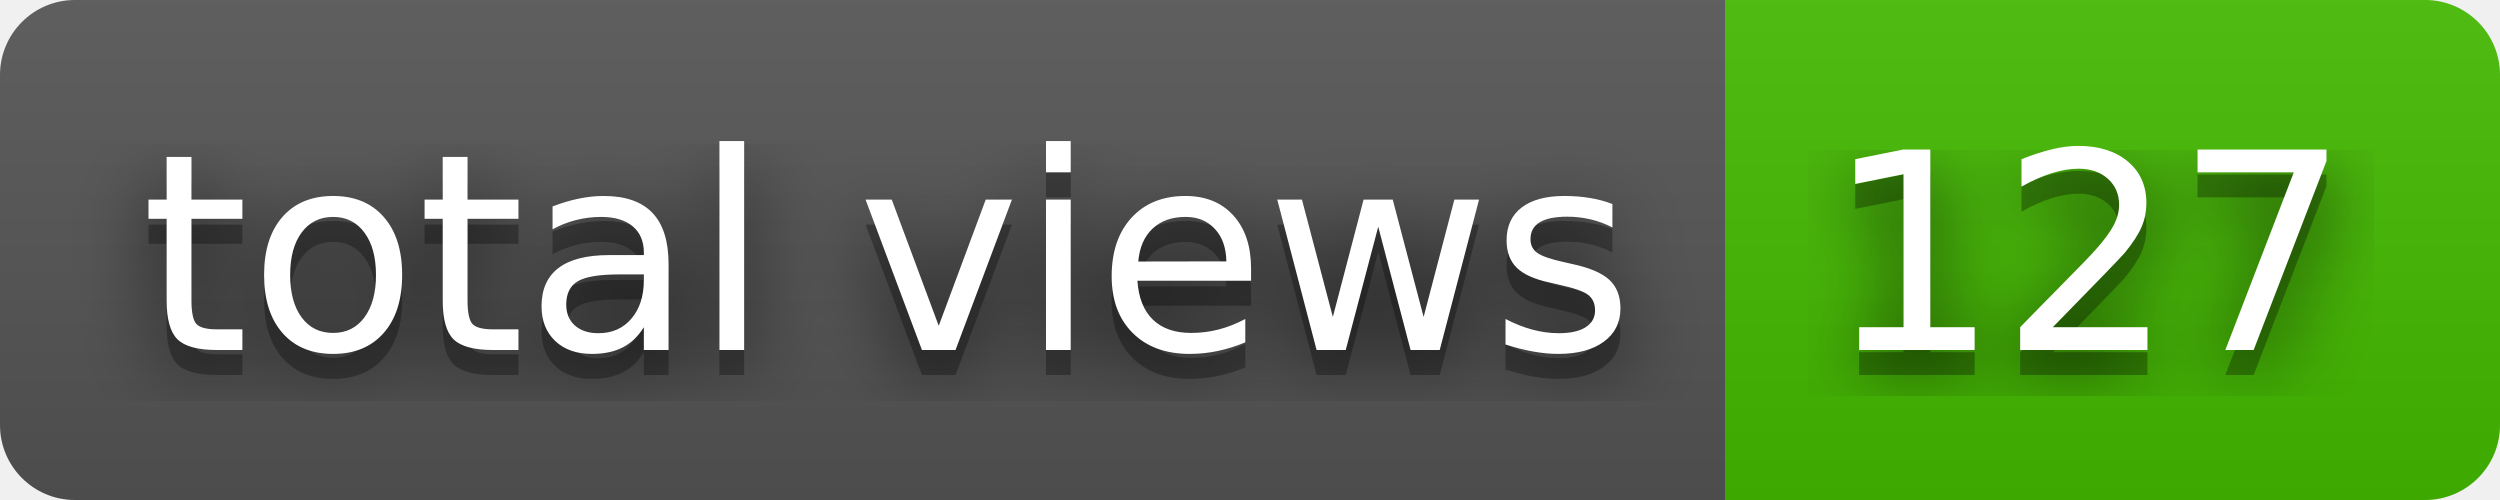
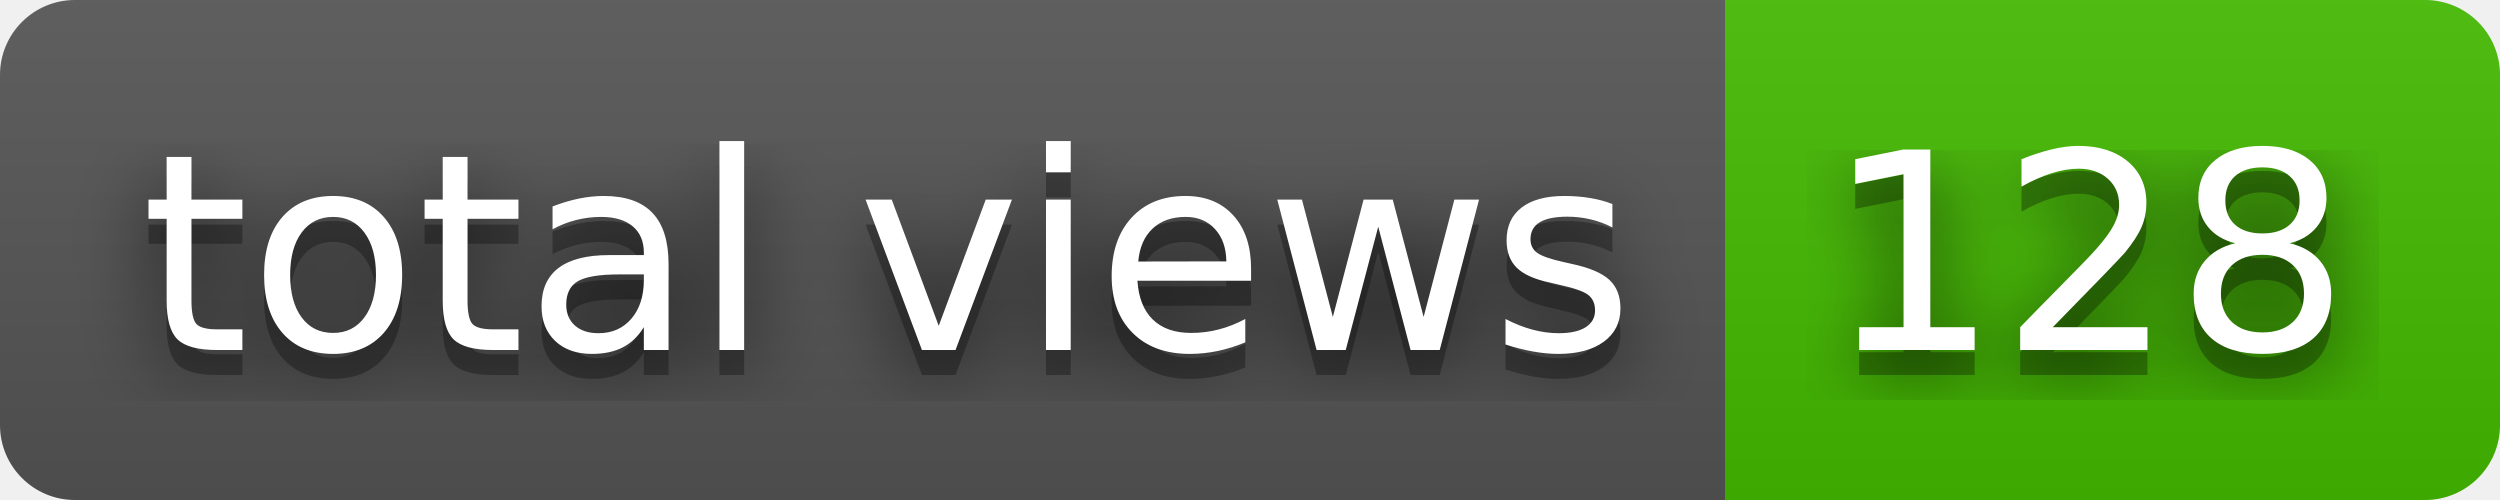
- <svg xmlns="http://www.w3.org/2000/svg" width="100" height="20" role="img" aria-label="total views: 127">
+ <svg xmlns="http://www.w3.org/2000/svg" width="100" height="20" role="img" aria-label="total views: 128">
  <filter id="blur">
    <feGaussianBlur stdDeviation="16" />
  </filter>
  <linearGradient id="s" x2="0" y2="100%">
    <stop offset="0" stop-color="#bbb" stop-opacity=".1" />
    <stop offset="1" stop-opacity=".1" />
  </linearGradient>
  <clipPath id="r">
    <rect width="100" height="20" rx="3" />
  </clipPath>
  <g clip-path="url(#r)">
    <rect width="69" height="20" fill="#555" />
    <rect x="69" width="31" height="20" fill="#4b0" />
    <rect width="100" height="20" fill="url(#s)" />
  </g>
  <g fill="#fff" text-anchor="middle" font-family="Verdana,Geneva,DejaVu Sans,sans-serif" text-rendering="geometricPrecision" font-size="110">
    <g transform="scale(.1)">
      <g aria-hidden="true" fill="#010101">
        <text x="355" y="150" fill-opacity=".8" filter="url(#blur)" textLength="590">total views</text>
        <text x="355" y="150" fill-opacity=".3" textLength="590">total views</text>
      </g>
      <text x="355" y="140" textLength="590">total views</text>
    </g>
    <g transform="scale(.1)">
      <g aria-hidden="true" fill="#010101">
-         <text x="835" y="150" fill-opacity=".8" filter="url(#blur)" textLength="210">127</text>
-         <text x="835" y="150" fill-opacity=".3" textLength="210">127</text>
+         <text x="835" y="150" fill-opacity=".8" filter="url(#blur)" textLength="210">128</text>
+         <text x="835" y="150" fill-opacity=".3" textLength="210">128</text>
      </g>
-       <text x="835" y="140" textLength="210">127</text>
+       <text x="835" y="140" textLength="210">128</text>
    </g>
  </g>
</svg>
